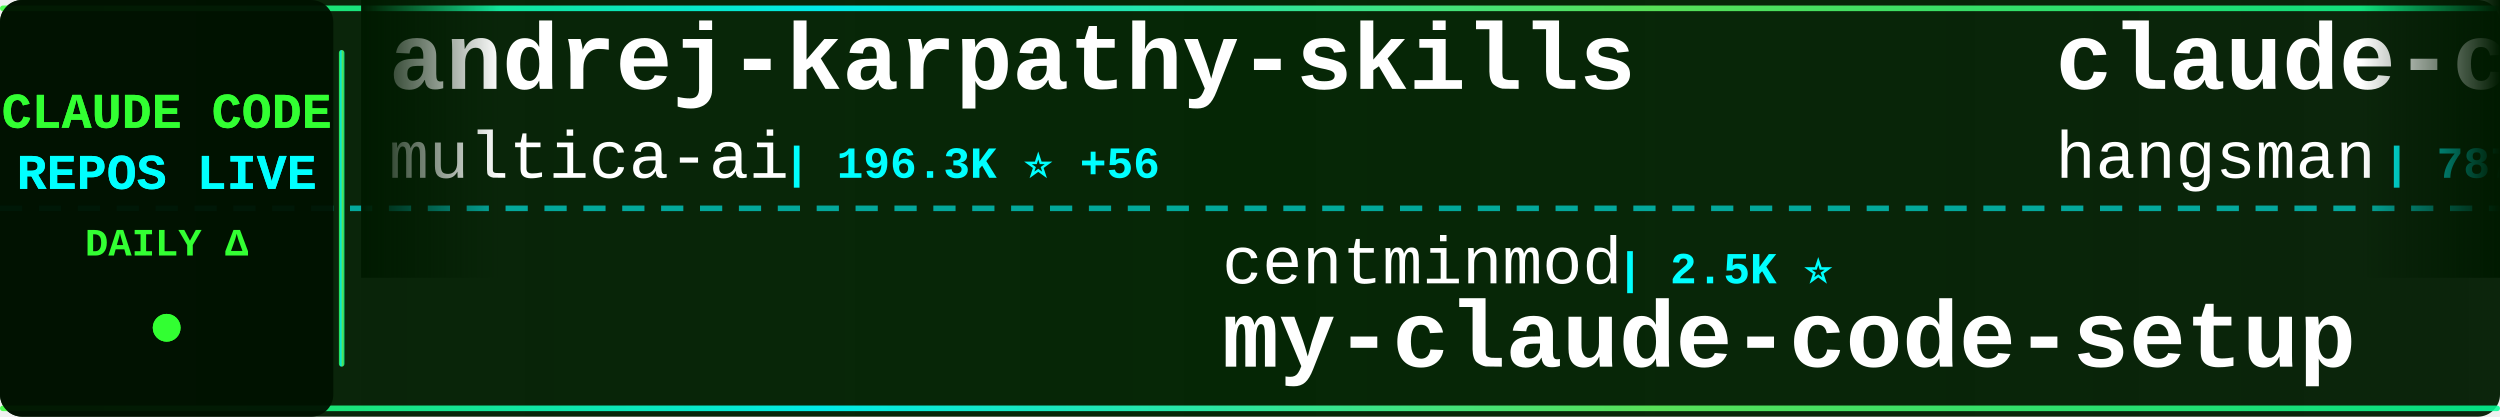
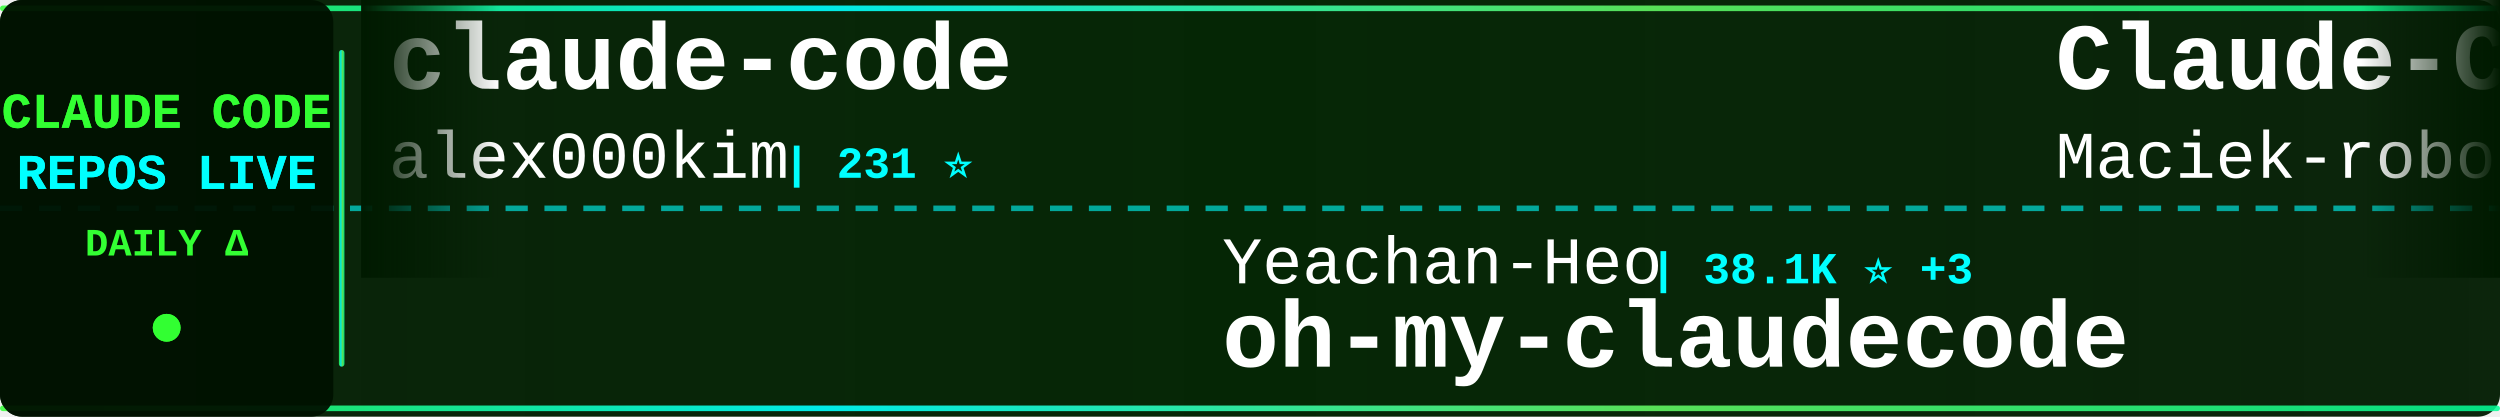
<svg xmlns="http://www.w3.org/2000/svg" width="900" height="150">
  <defs>
    <linearGradient id="tickerBg" x1="0%" y1="0%" x2="100%" y2="0%">
      <stop offset="0%" style="stop-color:#001a00;stop-opacity:0.95" />
      <stop offset="50%" style="stop-color:#002200;stop-opacity:0.98" />
      <stop offset="100%" style="stop-color:#001a00;stop-opacity:0.95" />
    </linearGradient>
    <linearGradient id="borderGrad" x1="0%" y1="0%" x2="100%" y2="0%">
      <stop offset="0%" style="stop-color:#33ff33;stop-opacity:0.85">
        <animate attributeName="stop-opacity" values="0.85;1;0.85" dur="2s" repeatCount="indefinite" />
      </stop>
      <stop offset="33%" style="stop-color:#00ffff;stop-opacity:0.9">
        <animate attributeName="stop-opacity" values="0.9;1;0.9" dur="2.2s" repeatCount="indefinite" />
      </stop>
      <stop offset="66%" style="stop-color:#66ff66;stop-opacity:0.85">
        <animate attributeName="stop-opacity" values="0.85;1;0.85" dur="1.8s" repeatCount="indefinite" />
      </stop>
      <stop offset="100%" style="stop-color:#00ff99;stop-opacity:0.85">
        <animate attributeName="stop-opacity" values="0.85;1;0.85" dur="2s" repeatCount="indefinite" />
      </stop>
    </linearGradient>
    <filter id="textGlow">
      <feGaussianBlur stdDeviation="0.1" result="coloredBlur" />
      <feMerge>
        <feMergeNode in="coloredBlur" />
        <feMergeNode in="SourceGraphic" />
      </feMerge>
    </filter>
    <filter id="metricGlow">
      <feGaussianBlur stdDeviation="0.2" result="coloredBlur" />
      <feMerge>
        <feMergeNode in="coloredBlur" />
        <feMergeNode in="SourceGraphic" />
      </feMerge>
    </filter>
    <linearGradient id="leftFade" x1="0%" y1="0%" x2="100%" y2="0%">
      <stop offset="0%" style="stop-color:#001a00;stop-opacity:1" />
      <stop offset="100%" style="stop-color:#001a00;stop-opacity:0" />
    </linearGradient>
    <linearGradient id="rightFade" x1="0%" y1="0%" x2="100%" y2="0%">
      <stop offset="0%" style="stop-color:#001a00;stop-opacity:0" />
      <stop offset="100%" style="stop-color:#001a00;stop-opacity:1" />
    </linearGradient>
  </defs>
  <rect width="900" height="150" fill="url(#tickerBg)" rx="8" />
  <rect x="0" y="2" width="900" height="2" fill="url(#borderGrad)" rx="1" />
  <rect x="0" y="146" width="900" height="2" fill="url(#borderGrad)" rx="1" />
  <line x1="0" y1="75" x2="900" y2="75" stroke="#00ffff" stroke-width="2" stroke-dasharray="8 6" opacity="0.6" />
  <rect x="0" y="0" width="120" height="150" fill="#001100" opacity="0.95" rx="8" />
  <text x="60" y="46" font-family="'Courier New', monospace" font-size="18" font-weight="bold" fill="#33ff33" text-anchor="middle" filter="url(#textGlow)">
    CLAUDE CODE
  </text>
  <text x="60" y="68" font-family="'Courier New', monospace" font-size="18" font-weight="bold" fill="#00ffff" text-anchor="middle" filter="url(#textGlow)">
    REPOS LIVE
  </text>
  <text x="60" y="92" font-family="'Courier New', monospace" font-size="14" font-weight="bold" fill="#33ff33" text-anchor="middle">
    DAILY Δ
  </text>
  <circle cx="60" cy="118" r="5" fill="#33ff33" filter="url(#metricGlow)">
    <animate attributeName="r" values="4;6;4" dur="1.5s" repeatCount="indefinite" />
    <animate attributeName="opacity" values="0.6;1;0.6" dur="1.5s" repeatCount="indefinite" />
  </circle>
  <rect x="122" y="18" width="2" height="114" fill="url(#borderGrad)" rx="1" />
  <clipPath id="tickerClip">
    <rect x="130" y="0" width="770" height="150" />
  </clipPath>
  <g clip-path="url(#tickerClip)">
    <g id="tickerItems">
      <animateTransform attributeName="transform" attributeType="XML" type="translate" from="0 0" to="-3000 0" dur="54s" repeatCount="indefinite" />
      <g transform="translate(0, 0)">
-         <text x="140" y="32" font-family="'Courier New', monospace" font-size="34" font-weight="bold" fill="#ffffff">andrej-karpathy-skills</text>
-         <text x="140" y="64" font-family="'Courier New', monospace" font-size="24" font-weight="normal" fill="#ffffff" opacity="1.0">multica-ai</text>
-         <text x="282" y="64" font-family="'Courier New', monospace" font-size="16" font-weight="bold" fill="#00ffff"> | 196.3K ⭐ +56</text>
+         <text x="140" y="32" font-family="'Courier New', monospace" font-size="34" font-weight="bold" fill="#ffffff">claude-code</text>
+         <text x="140" y="64" font-family="'Courier New', monospace" font-size="24" font-weight="normal" fill="#ffffff" opacity="1.0">alex000kim</text>
+         <text x="282" y="64" font-family="'Courier New', monospace" font-size="16" font-weight="bold" fill="#00ffff"> | 231 ⭐</text>
      </g>
      <g transform="translate(300, 0)">
-         <text x="140" y="102" font-family="'Courier New', monospace" font-size="24" font-weight="normal" fill="#ffffff" opacity="1.0">centminmod</text>
-         <text x="282" y="102" font-family="'Courier New', monospace" font-size="16" font-weight="bold" fill="#00ffff"> | 2.5K ⭐</text>
-         <text x="140" y="132" font-family="'Courier New', monospace" font-size="34" font-weight="bold" fill="#ffffff">my-claude-code-setup</text>
-       </g>
-       <g transform="translate(600, 0)">
-         <text x="140" y="32" font-family="'Courier New', monospace" font-size="34" font-weight="bold" fill="#ffffff">claude-code-source</text>
-         <text x="140" y="64" font-family="'Courier New', monospace" font-size="24" font-weight="normal" fill="#ffffff" opacity="1.0">hangsman</text>
-         <text x="258" y="64" font-family="'Courier New', monospace" font-size="16" font-weight="bold" fill="#00ffff"> | 787 ⭐</text>
-       </g>
-       <g transform="translate(900, 0)">
-         <text x="140" y="102" font-family="'Courier New', monospace" font-size="24" font-weight="normal" fill="#ffffff" opacity="1.0">anthropics</text>
-         <text x="282" y="102" font-family="'Courier New', monospace" font-size="16" font-weight="bold" fill="#00ffff"> | 139.1K ⭐ +28</text>
-         <text x="140" y="132" font-family="'Courier New', monospace" font-size="34" font-weight="bold" fill="#ffffff">claude-code</text>
-       </g>
-       <g transform="translate(1200, 0)">
-         <text x="140" y="32" font-family="'Courier New', monospace" font-size="34" font-weight="bold" fill="#ffffff">claude-code-best-practic...</text>
-         <text x="140" y="64" font-family="'Courier New', monospace" font-size="24" font-weight="normal" fill="#ffffff" opacity="1.0">shanraisshan</text>
-         <text x="306" y="64" font-family="'Courier New', monospace" font-size="16" font-weight="bold" fill="#00ffff"> | 63.5K ⭐ +16</text>
-       </g>
-       <g transform="translate(1500, 0)">
        <text x="140" y="102" font-family="'Courier New', monospace" font-size="24" font-weight="normal" fill="#ffffff" opacity="1.0">Yeachan-Heo</text>
        <text x="294" y="102" font-family="'Courier New', monospace" font-size="16" font-weight="bold" fill="#00ffff"> | 38.1K ⭐ +3</text>
        <text x="140" y="132" font-family="'Courier New', monospace" font-size="34" font-weight="bold" fill="#ffffff">oh-my-claudecode</text>
      </g>
+       <g transform="translate(600, 0)">
+         <text x="140" y="32" font-family="'Courier New', monospace" font-size="34" font-weight="bold" fill="#ffffff">Claude-Code-Usage-Monito...</text>
+         <text x="140" y="64" font-family="'Courier New', monospace" font-size="24" font-weight="normal" fill="#ffffff" opacity="1.0">Maciek-roboblog</text>
+         <text x="342" y="64" font-family="'Courier New', monospace" font-size="16" font-weight="bold" fill="#00ffff"> | 8.5K ⭐ +2</text>
+       </g>
+       <g transform="translate(900, 0)">
+         <text x="140" y="102" font-family="'Courier New', monospace" font-size="24" font-weight="normal" fill="#ffffff" opacity="1.0">tanbiralam</text>
+         <text x="282" y="102" font-family="'Courier New', monospace" font-size="16" font-weight="bold" fill="#00ffff"> | 2.1K ⭐</text>
+         <text x="140" y="132" font-family="'Courier New', monospace" font-size="34" font-weight="bold" fill="#ffffff">claude-code</text>
+       </g>
+       <g transform="translate(1200, 0)">
+         <text x="140" y="32" font-family="'Courier New', monospace" font-size="34" font-weight="bold" fill="#ffffff">claude-code-settings</text>
+         <text x="140" y="64" font-family="'Courier New', monospace" font-size="24" font-weight="normal" fill="#ffffff" opacity="1.0">feiskyer</text>
+         <text x="258" y="64" font-family="'Courier New', monospace" font-size="16" font-weight="bold" fill="#00ffff"> | 1.6K ⭐</text>
+       </g>
+       <g transform="translate(1500, 0)">
+         <text x="140" y="102" font-family="'Courier New', monospace" font-size="24" font-weight="normal" fill="#ffffff" opacity="1.0">kodu-ai</text>
+         <text x="246" y="102" font-family="'Courier New', monospace" font-size="16" font-weight="bold" fill="#00ffff"> | 5.3K ⭐</text>
+         <text x="140" y="132" font-family="'Courier New', monospace" font-size="34" font-weight="bold" fill="#ffffff">claude-coder</text>
+       </g>
      <g transform="translate(1800, 0)">
-         <text x="140" y="32" font-family="'Courier New', monospace" font-size="34" font-weight="bold" fill="#ffffff">claude-code</text>
-         <text x="140" y="64" font-family="'Courier New', monospace" font-size="24" font-weight="normal" fill="#ffffff" opacity="1.0">isboyjc</text>
-         <text x="246" y="64" font-family="'Courier New', monospace" font-size="16" font-weight="bold" fill="#00ffff"> | 162 ⭐</text>
+         <text x="140" y="32" font-family="'Courier New', monospace" font-size="34" font-weight="bold" fill="#ffffff">claude-code-source-code</text>
+         <text x="140" y="64" font-family="'Courier New', monospace" font-size="24" font-weight="normal" fill="#ffffff" opacity="1.0">777genius</text>
+         <text x="270" y="64" font-family="'Courier New', monospace" font-size="16" font-weight="bold" fill="#00ffff"> | 920 ⭐</text>
      </g>
      <g transform="translate(2100, 0)">
-         <text x="140" y="102" font-family="'Courier New', monospace" font-size="24" font-weight="normal" fill="#ffffff" opacity="1.0">Alishahryar1</text>
-         <text x="306" y="102" font-family="'Courier New', monospace" font-size="16" font-weight="bold" fill="#00ffff"> | 42.3K ⭐ +31</text>
-         <text x="140" y="132" font-family="'Courier New', monospace" font-size="34" font-weight="bold" fill="#ffffff">free-claude-code</text>
+         <text x="140" y="102" font-family="'Courier New', monospace" font-size="24" font-weight="normal" fill="#ffffff" opacity="1.0">Cranot</text>
+         <text x="234" y="102" font-family="'Courier New', monospace" font-size="16" font-weight="bold" fill="#00ffff"> | 2.9K ⭐</text>
+         <text x="140" y="132" font-family="'Courier New', monospace" font-size="34" font-weight="bold" fill="#ffffff">claude-code-guide</text>
      </g>
      <g transform="translate(2400, 0)">
-         <text x="140" y="32" font-family="'Courier New', monospace" font-size="34" font-weight="bold" fill="#ffffff">claude-code-my-workflow</text>
-         <text x="140" y="64" font-family="'Courier New', monospace" font-size="24" font-weight="normal" fill="#ffffff" opacity="1.0">pedrohcgs</text>
-         <text x="270" y="64" font-family="'Courier New', monospace" font-size="16" font-weight="bold" fill="#00ffff"> | 1.4K ⭐</text>
+         <text x="140" y="32" font-family="'Courier New', monospace" font-size="34" font-weight="bold" fill="#ffffff">claude-code-source</text>
+         <text x="140" y="64" font-family="'Courier New', monospace" font-size="24" font-weight="normal" fill="#ffffff" opacity="1.0">AprilNEA</text>
+         <text x="258" y="64" font-family="'Courier New', monospace" font-size="16" font-weight="bold" fill="#00ffff"> | 392 ⭐</text>
      </g>
      <g transform="translate(2700, 0)">
-         <text x="140" y="102" font-family="'Courier New', monospace" font-size="24" font-weight="normal" fill="#ffffff" opacity="1.0">xu-xiang</text>
-         <text x="258" y="102" font-family="'Courier New', monospace" font-size="16" font-weight="bold" fill="#00ffff"> | 1.7K ⭐</text>
-         <text x="140" y="132" font-family="'Courier New', monospace" font-size="34" font-weight="bold" fill="#ffffff">everything-claude-code-z...</text>
+         <text x="140" y="102" font-family="'Courier New', monospace" font-size="24" font-weight="normal" fill="#ffffff" opacity="1.0">VILA-Lab</text>
+         <text x="258" y="102" font-family="'Courier New', monospace" font-size="16" font-weight="bold" fill="#00ffff"> | 2.0K ⭐ +2</text>
+         <text x="140" y="132" font-family="'Courier New', monospace" font-size="34" font-weight="bold" fill="#ffffff">Dive-into-Claude-Code</text>
      </g>
      <g transform="translate(3000, 0)">
-         <text x="140" y="32" font-family="'Courier New', monospace" font-size="34" font-weight="bold" fill="#ffffff">andrej-karpathy-skills</text>
-         <text x="140" y="64" font-family="'Courier New', monospace" font-size="24" font-weight="normal" fill="#ffffff" opacity="1.0">multica-ai</text>
-         <text x="282" y="64" font-family="'Courier New', monospace" font-size="16" font-weight="bold" fill="#00ffff"> | 196.3K ⭐ +56</text>
+         <text x="140" y="32" font-family="'Courier New', monospace" font-size="34" font-weight="bold" fill="#ffffff">claude-code</text>
+         <text x="140" y="64" font-family="'Courier New', monospace" font-size="24" font-weight="normal" fill="#ffffff" opacity="1.0">alex000kim</text>
+         <text x="282" y="64" font-family="'Courier New', monospace" font-size="16" font-weight="bold" fill="#00ffff"> | 231 ⭐</text>
      </g>
      <g transform="translate(3300, 0)">
-         <text x="140" y="102" font-family="'Courier New', monospace" font-size="24" font-weight="normal" fill="#ffffff" opacity="1.0">centminmod</text>
-         <text x="282" y="102" font-family="'Courier New', monospace" font-size="16" font-weight="bold" fill="#00ffff"> | 2.5K ⭐</text>
-         <text x="140" y="132" font-family="'Courier New', monospace" font-size="34" font-weight="bold" fill="#ffffff">my-claude-code-setup</text>
+         <text x="140" y="102" font-family="'Courier New', monospace" font-size="24" font-weight="normal" fill="#ffffff" opacity="1.0">Yeachan-Heo</text>
+         <text x="294" y="102" font-family="'Courier New', monospace" font-size="16" font-weight="bold" fill="#00ffff"> | 38.1K ⭐ +3</text>
+         <text x="140" y="132" font-family="'Courier New', monospace" font-size="34" font-weight="bold" fill="#ffffff">oh-my-claudecode</text>
      </g>
      <g transform="translate(3600, 0)">
-         <text x="140" y="32" font-family="'Courier New', monospace" font-size="34" font-weight="bold" fill="#ffffff">claude-code-source</text>
-         <text x="140" y="64" font-family="'Courier New', monospace" font-size="24" font-weight="normal" fill="#ffffff" opacity="1.0">hangsman</text>
-         <text x="258" y="64" font-family="'Courier New', monospace" font-size="16" font-weight="bold" fill="#00ffff"> | 787 ⭐</text>
+         <text x="140" y="32" font-family="'Courier New', monospace" font-size="34" font-weight="bold" fill="#ffffff">Claude-Code-Usage-Monito...</text>
+         <text x="140" y="64" font-family="'Courier New', monospace" font-size="24" font-weight="normal" fill="#ffffff" opacity="1.0">Maciek-roboblog</text>
+         <text x="342" y="64" font-family="'Courier New', monospace" font-size="16" font-weight="bold" fill="#00ffff"> | 8.5K ⭐ +2</text>
      </g>
      <g transform="translate(3900, 0)">
-         <text x="140" y="102" font-family="'Courier New', monospace" font-size="24" font-weight="normal" fill="#ffffff" opacity="1.0">anthropics</text>
-         <text x="282" y="102" font-family="'Courier New', monospace" font-size="16" font-weight="bold" fill="#00ffff"> | 139.1K ⭐ +28</text>
+         <text x="140" y="102" font-family="'Courier New', monospace" font-size="24" font-weight="normal" fill="#ffffff" opacity="1.0">tanbiralam</text>
+         <text x="282" y="102" font-family="'Courier New', monospace" font-size="16" font-weight="bold" fill="#00ffff"> | 2.1K ⭐</text>
        <text x="140" y="132" font-family="'Courier New', monospace" font-size="34" font-weight="bold" fill="#ffffff">claude-code</text>
      </g>
    </g>
  </g>
  <rect x="130" y="0" width="50" height="100" fill="url(#leftFade)" />
  <rect x="850" y="0" width="50" height="100" fill="url(#rightFade)" />
</svg>
